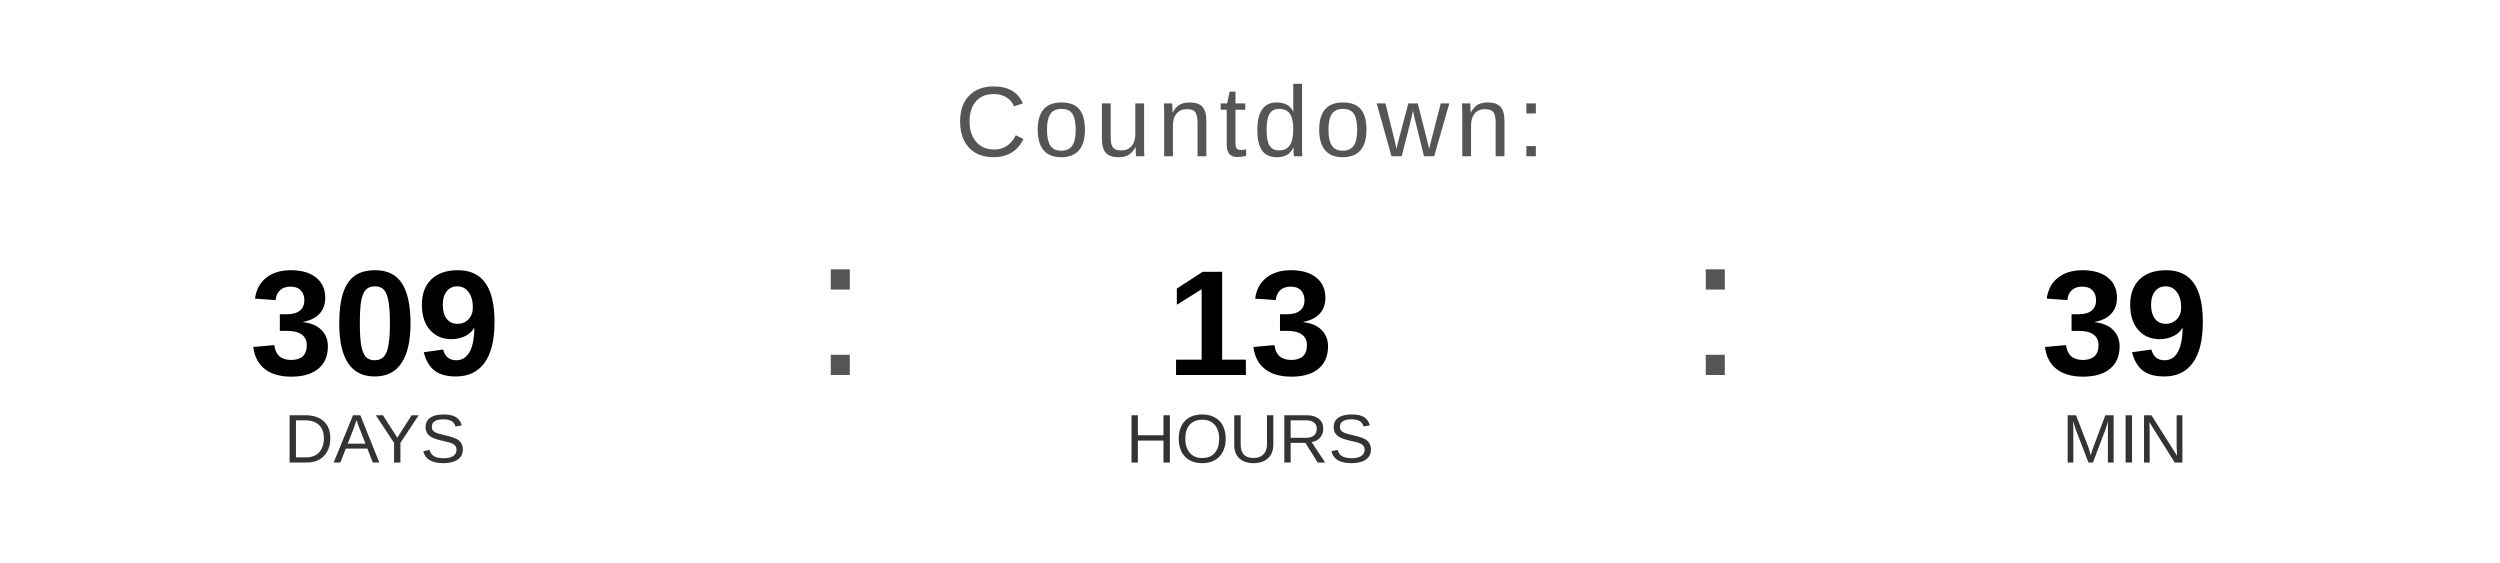
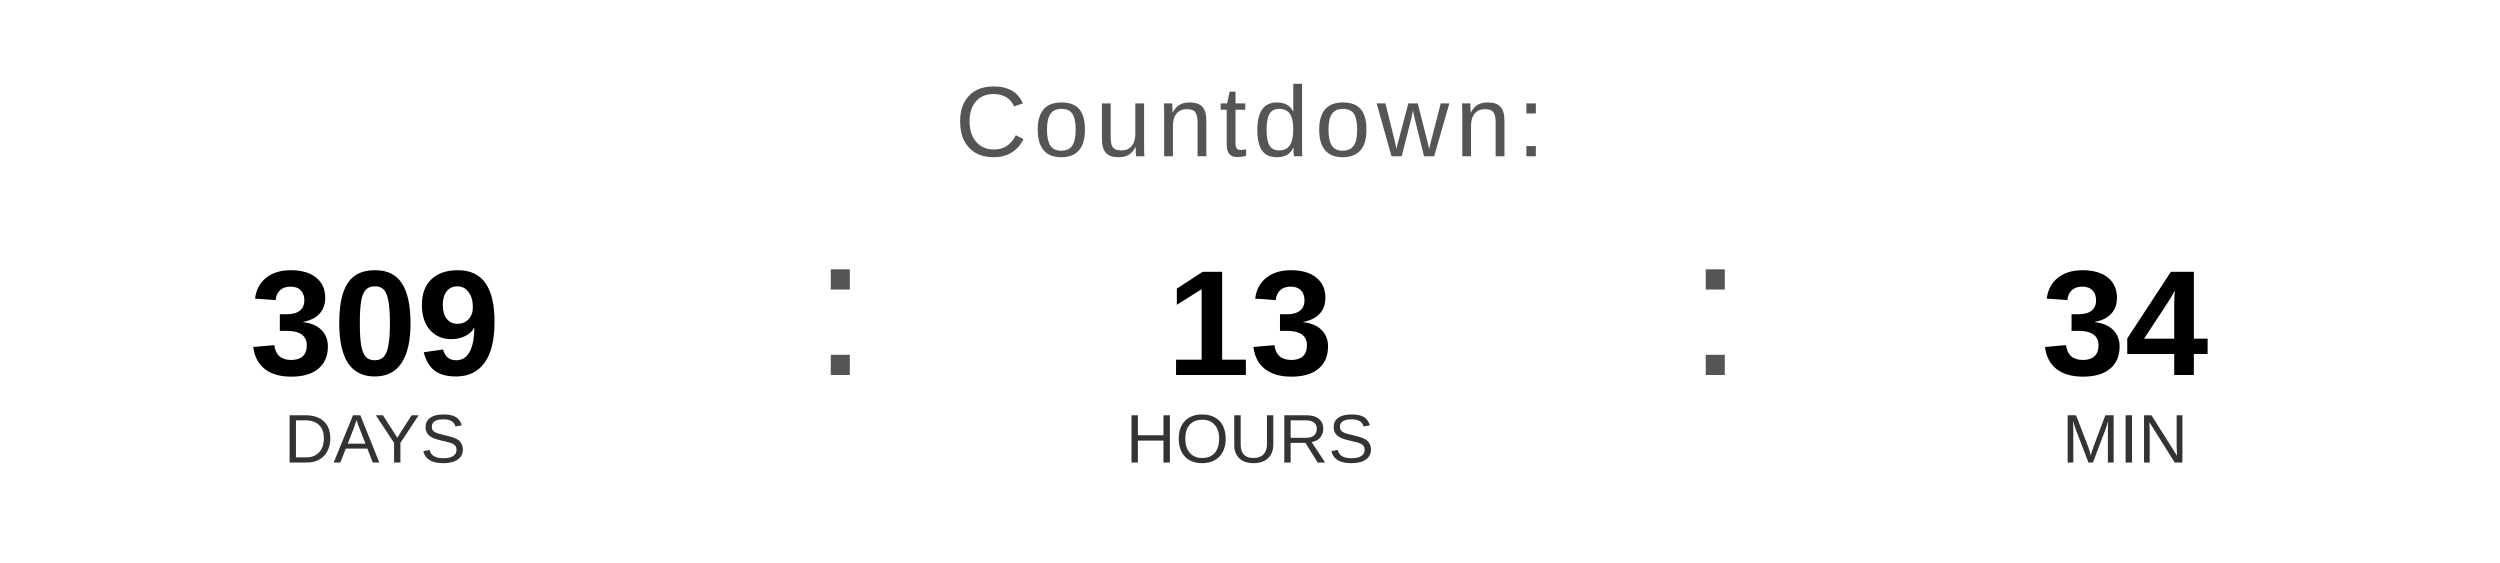
<svg xmlns="http://www.w3.org/2000/svg" width="400" height="90" viewBox="0 0 400 90">
  <text x="200" y="25" font-family="Arial, Helvetica, sans-serif" font-size="16" fill="#555555" text-anchor="middle" letter-spacing="1">
    Countdown:
  </text>
  <text x="60" y="60" font-family="Arial, Helvetica, sans-serif" font-size="24" font-weight="bold" fill="#000000" text-anchor="middle">309</text>
  <text x="60" y="74" font-family="Arial, Helvetica, sans-serif" font-size="11" fill="#333333" text-anchor="middle">DAYS</text>
  <text x="130" y="60" font-family="Arial, sans-serif" font-size="32" fill="#555555">:</text>
  <text x="200" y="60" font-family="Arial, Helvetica, sans-serif" font-size="24" font-weight="bold" fill="#000000" text-anchor="middle">13</text>
  <text x="200" y="74" font-family="Arial, Helvetica, sans-serif" font-size="11" fill="#333333" text-anchor="middle">HOURS</text>
  <text x="270" y="60" font-family="Arial, sans-serif" font-size="32" fill="#555555">:</text>
-   <text x="340" y="60" font-family="Arial, Helvetica, sans-serif" font-size="24" font-weight="bold" fill="#000000" text-anchor="middle">39</text>
+   <text x="340" y="60" font-family="Arial, Helvetica, sans-serif" font-size="24" font-weight="bold" fill="#000000" text-anchor="middle">34</text>
  <text x="340" y="74" font-family="Arial, Helvetica, sans-serif" font-size="11" fill="#333333" text-anchor="middle">MIN</text>
</svg>
